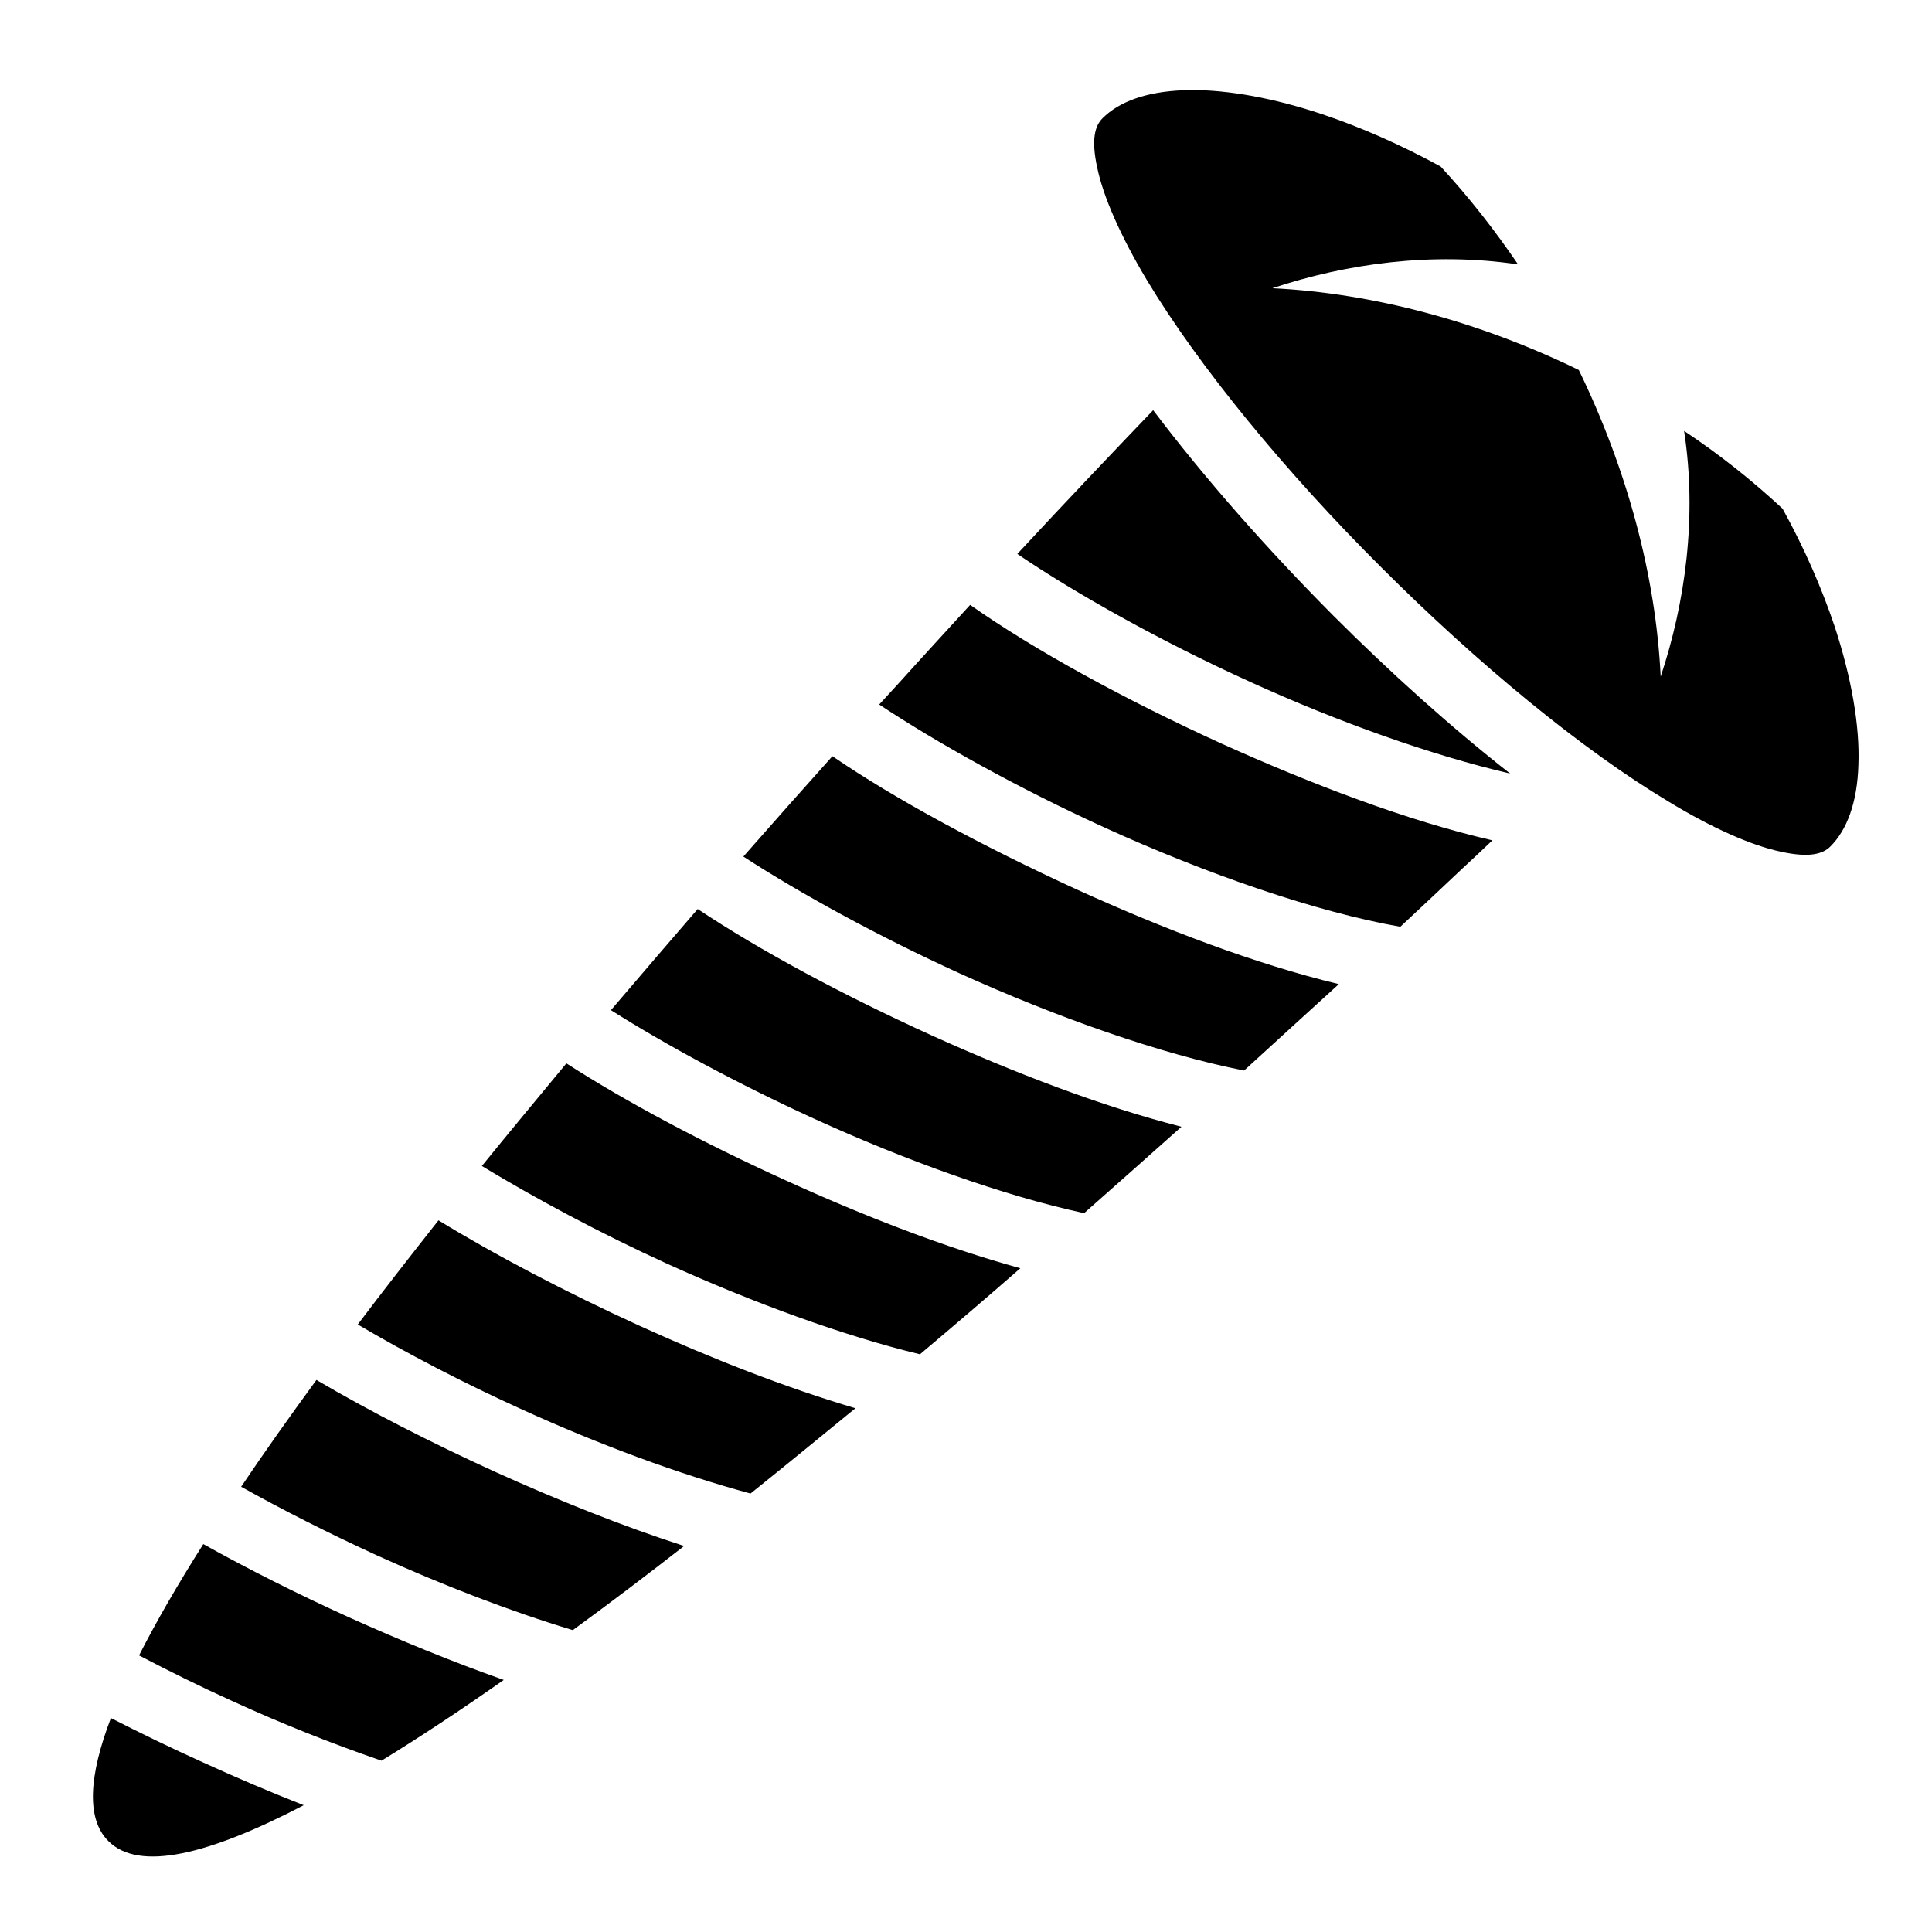
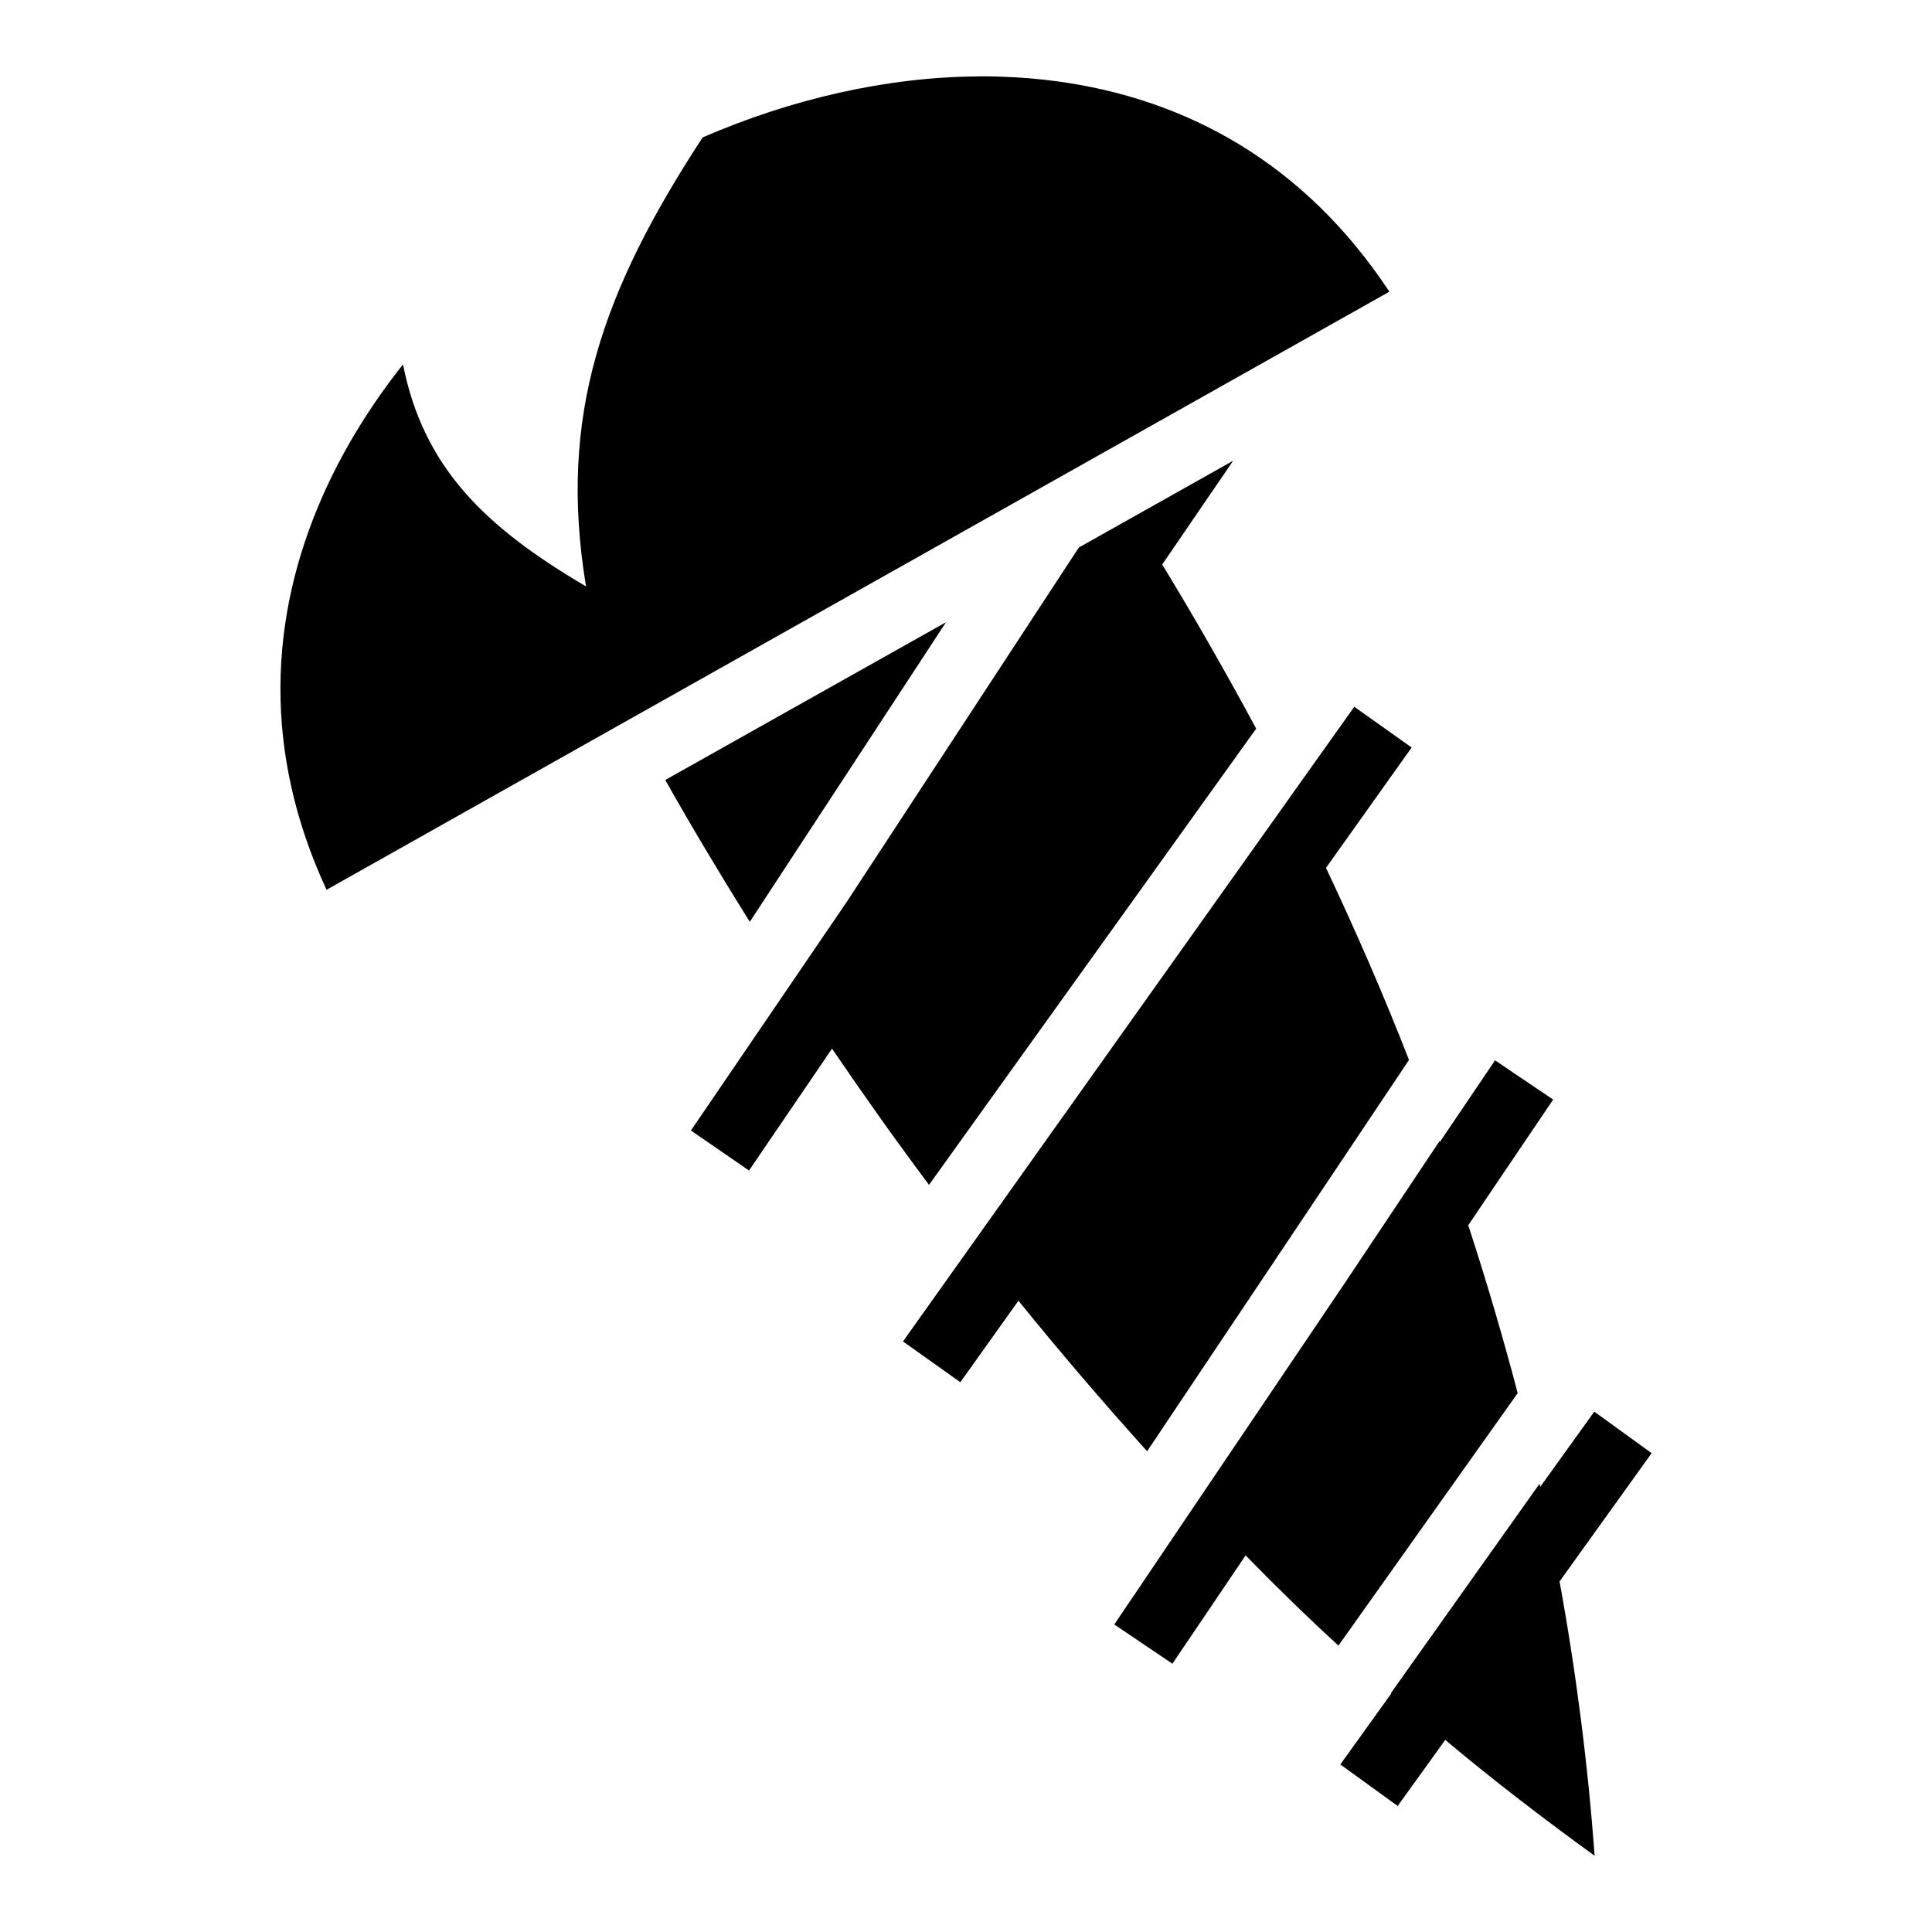
<svg xmlns="http://www.w3.org/2000/svg" viewBox="0 0 512 512">
-   <path fill="#000" d="M315.7 23.86c-.6.01-1.3.02-1.9.04v.01c-10.1.35-17.3 3.1-21.6 7.41-2 1.99-3.1 5.56-1.4 13.22 1.6 7.65 6.2 18.08 13.1 29.63 13.9 23.1 36.8 50.93 62.2 76.23 25.3 25.3 53.1 48.3 76.2 62.1 11.5 7 22 11.6 29.6 13.2 7.7 1.7 11.2.6 13.2-1.4 4.3-4.3 7.1-11.5 7.4-21.6.4-10.2-1.8-23-6.3-36.7-3.4-10.1-8-20.7-13.8-31.2-8.2-7.6-16.9-14.5-26.1-20.6 3.5 22.7.3 45.6-6.2 65.1-1.3-26.8-8.9-54.9-21.7-81.24-26.3-12.83-54.5-20.37-81.2-21.68 19.5-6.5 42.3-9.71 65.1-6.31-6.2-9.11-13-17.8-20.5-25.93-10.6-5.8-21.3-10.49-31.4-13.87-12.8-4.28-24.8-6.44-34.7-6.41zm-10.1 84.84c-11.2 11.7-23.4 24.5-36 38.1 15.3 10.4 37.9 23.1 61.7 33.9 23.2 10.6 48.2 19.5 68.9 24.3-15.7-12.3-31.7-26.7-46.9-41.9-17.6-17.7-34.1-36.4-47.7-54.4zm-48.5 51.6c-6.1 6.7-12.4 13.5-18.6 20.4-1.8 2-3.7 4-5.5 6 15.2 10.1 36.9 22.2 59.7 32.6 27 12.3 56.1 22.4 78.4 26.3 5.6-5.2 11-10.3 16.3-15.3 2.7-2.5 5.5-5.1 8.1-7.6-22.6-5.2-47.7-14.8-71.7-25.6-25.9-11.8-49.8-24.9-66.7-36.8zm-36.5 40.1c-7.8 8.7-15.7 17.6-23.6 26.6 15.1 9.8 35.7 21.1 57.2 30.9 25.8 11.7 53.6 21.5 75.5 25.8 8.5-7.8 16.9-15.4 25.1-22.9-22.1-5.3-46.4-14.6-69.5-25.1-24.8-11.4-47.9-23.8-64.7-35.3zm-35.7 40.5c-7.7 8.9-15.4 17.9-23 26.8 14.7 9.3 33.8 19.6 53.7 28.7 24.3 11.1 50.4 20.5 71.7 25.1 8.7-7.7 17.3-15.3 25.8-22.9-21.2-5.4-44.3-14.3-66.4-24.3-23.5-10.7-45.3-22.4-61.8-33.4zm-34.8 40.9C142.5 291 135 300 127.7 309c14 8.5 31.3 17.8 49.3 26 22.5 10.2 46.5 19 66.8 23.9 8.9-7.5 17.8-15.1 26.6-22.8-20-5.5-41.6-13.9-62.2-23.3-21.8-9.9-42.1-20.7-58.1-31zm-33.9 41.6c-7.4 9.4-14.6 18.6-21.39 27.6 12.89 7.6 27.99 15.5 43.69 22.6 20.2 9.2 41.5 17.1 60.4 22.2 9.1-7.3 18.4-14.9 27.8-22.6-18.6-5.5-38.2-13.2-57.1-21.8-19.7-9-38.2-18.7-53.4-28zm-32.34 42.3c-7.16 9.8-13.84 19.2-19.95 28.3 11.07 6.2 23.36 12.4 36.01 18.2C117.1 420 135.2 427 151.8 432c9.6-7 19.5-14.5 29.5-22.3-16.5-5.3-33.6-12.2-50.2-19.7-17.1-7.8-33.32-16.1-47.24-24.3zm-29.98 43.5c-6.72 10.6-12.45 20.5-17.03 29.5 7.84 4.1 16.09 8.2 24.5 12 13.06 6 26.65 11.4 39.75 15.9 10.1-6.2 21-13.4 32.4-21.4-13.6-4.8-27.5-10.5-41.03-16.6-13.67-6.2-26.77-12.8-38.59-19.4zm-24.49 46.1c-5.85 15.3-6.59 26.7-.68 32.6 8.16 8.2 26.69 3.6 51.78-9.5-8.91-3.5-17.83-7.3-26.59-11.3-8.45-3.8-16.66-7.8-24.51-11.8z" />
+   <path fill="#000" d="M259.2 20.25c-24.2.16-49.4 5.94-73 16.17-26.5 40.57-38.4 73.68-30.9 118.98-26.9-15.8-43.1-31.6-48.5-58.83-8.74 11.03-16 22.83-21.41 35.13-14.06 32-15.85 67.5 1.15 104.1L368.2 77.3c-22.6-34.19-53.9-51.23-88.5-55.81-4.7-.62-9.4-1-14.2-1.16-2.1-.1-4.2-.1-6.3-.1zm67.6 101.85l-40.9 23-61.5 93.9-41.3 60.6 15.4 10.6 22-32.3c8.3 12.2 16.8 24.2 25.7 36.1l86.7-120.9c-7.9-14.7-16.2-29.2-24.9-43.5zm-76.1 42.8l-74.4 41.8c7.1 12.6 14.6 25.1 22.4 37.6zm108.2 22.4L239.3 355.5l15.2 10.8 15.4-21.6c11 13.6 22.4 26.9 34.1 39.9l69.4-103.7c-6.7-17.2-14.1-34.2-22-50.9l22.7-31.9zm37.3 93.7l-14.6 21.6s-.1-.1-.1-.2l-24.9 37.3-61.3 90.8 15.4 10.4 19.4-28.7c8 8.2 16.2 16.2 24.6 23.9l47.5-66.9c-3.9-14.9-8.3-29.8-13.1-44.5l22.5-33.3zm26.3 93.1L408.2 394c-.1-.3-.1-.5-.2-.8l-39.4 55.5.1.1-13.5 18.8 15.2 11 12.6-17.5c12.9 10.8 26.2 21 39.6 30.7-1.8-24.3-4.9-48.6-9.3-72.7l24.4-34z" />
</svg>
